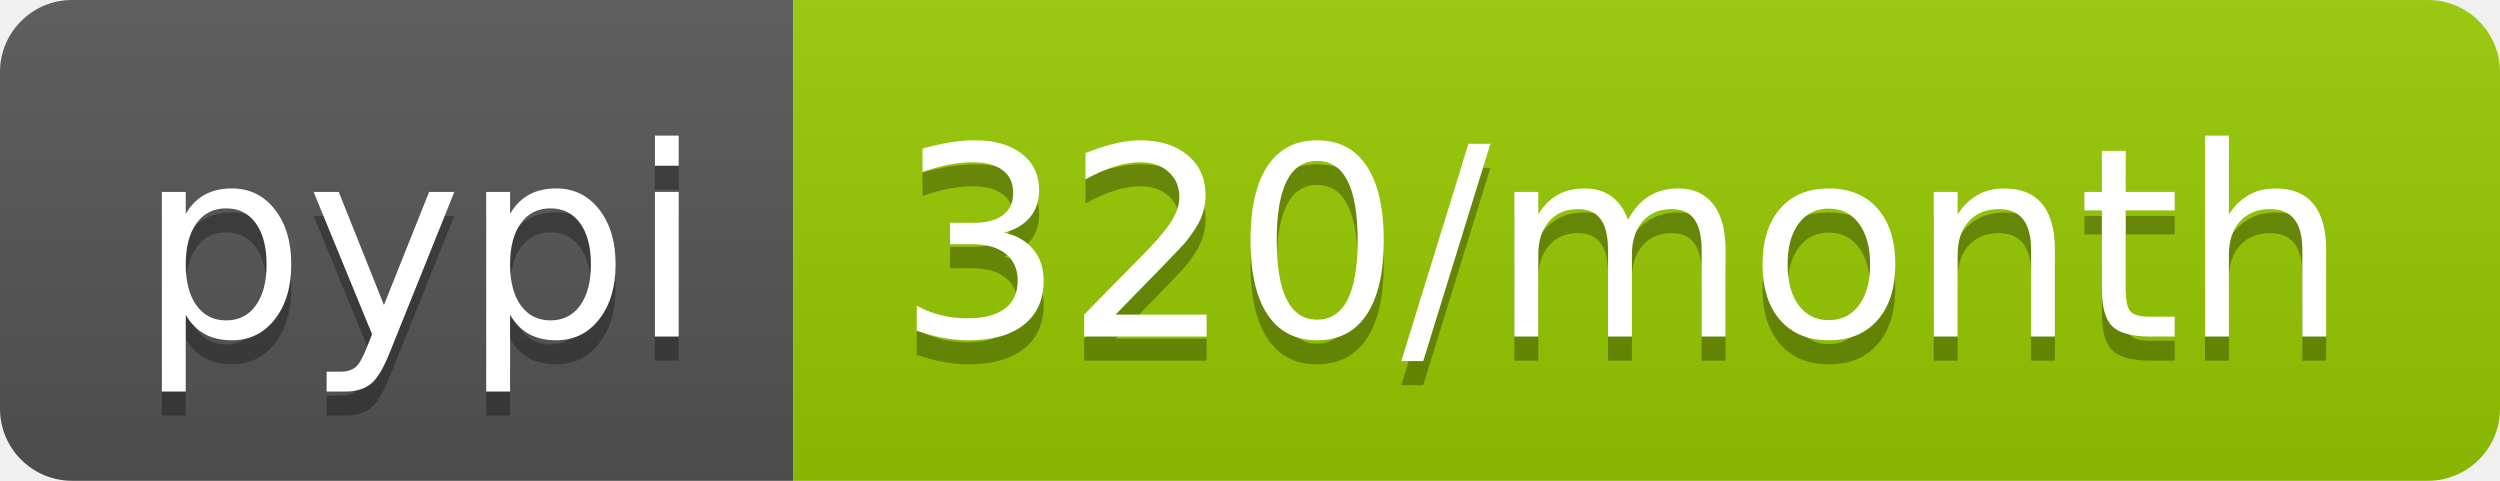
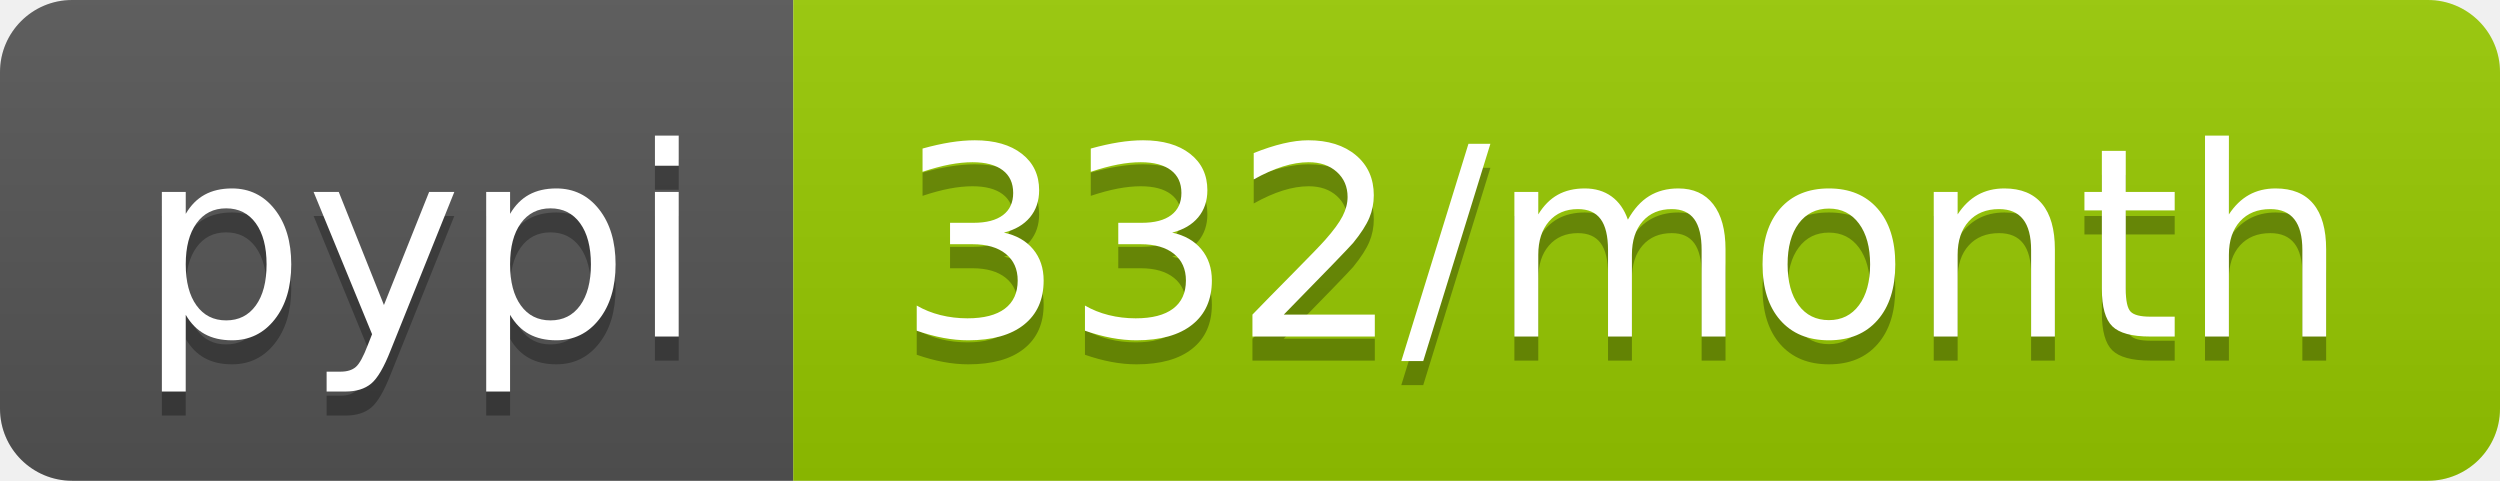
- <svg xmlns="http://www.w3.org/2000/svg" width="104" height="20" role="img" aria-label="pypi: 320/month">
+ <svg xmlns="http://www.w3.org/2000/svg" width="104" height="20" role="img" aria-label="pypi: 332/month">
  <linearGradient id="s" x2="0" y2="100%">
    <stop offset="0" stop-color="#bbb" stop-opacity=".1" />
    <stop offset="1" stop-opacity=".1" />
  </linearGradient>
  <clipPath id="r">
    <rect width="104" height="20" rx="3" fill="#fff" />
  </clipPath>
  <g clip-path="url(#r)">
    <rect width="33" height="20" fill="#555" />
    <rect x="33" width="71" height="20" fill="#97ca00" />
    <rect width="104" height="20" fill="url(#s)" />
  </g>
  <g fill="#fff" text-anchor="middle" font-family="Verdana,Geneva,DejaVu Sans,sans-serif" text-rendering="geometricPrecision" font-size="110">
    <text aria-hidden="true" x="175" y="150" fill="#010101" fill-opacity=".3" transform="scale(.1)" textLength="230">pypi</text>
    <text x="175" y="140" transform="scale(.1)" fill="#fff" textLength="230">pypi</text>
-     <text aria-hidden="true" x="675" y="150" fill="#010101" fill-opacity=".3" transform="scale(.1)" textLength="610">320/month</text>
-     <text x="675" y="140" transform="scale(.1)" fill="#fff" textLength="610">320/month</text>
+     <text aria-hidden="true" x="675" y="150" fill="#010101" fill-opacity=".3" transform="scale(.1)" textLength="610">332/month</text>
+     <text x="675" y="140" transform="scale(.1)" fill="#fff" textLength="610">332/month</text>
  </g>
</svg>
